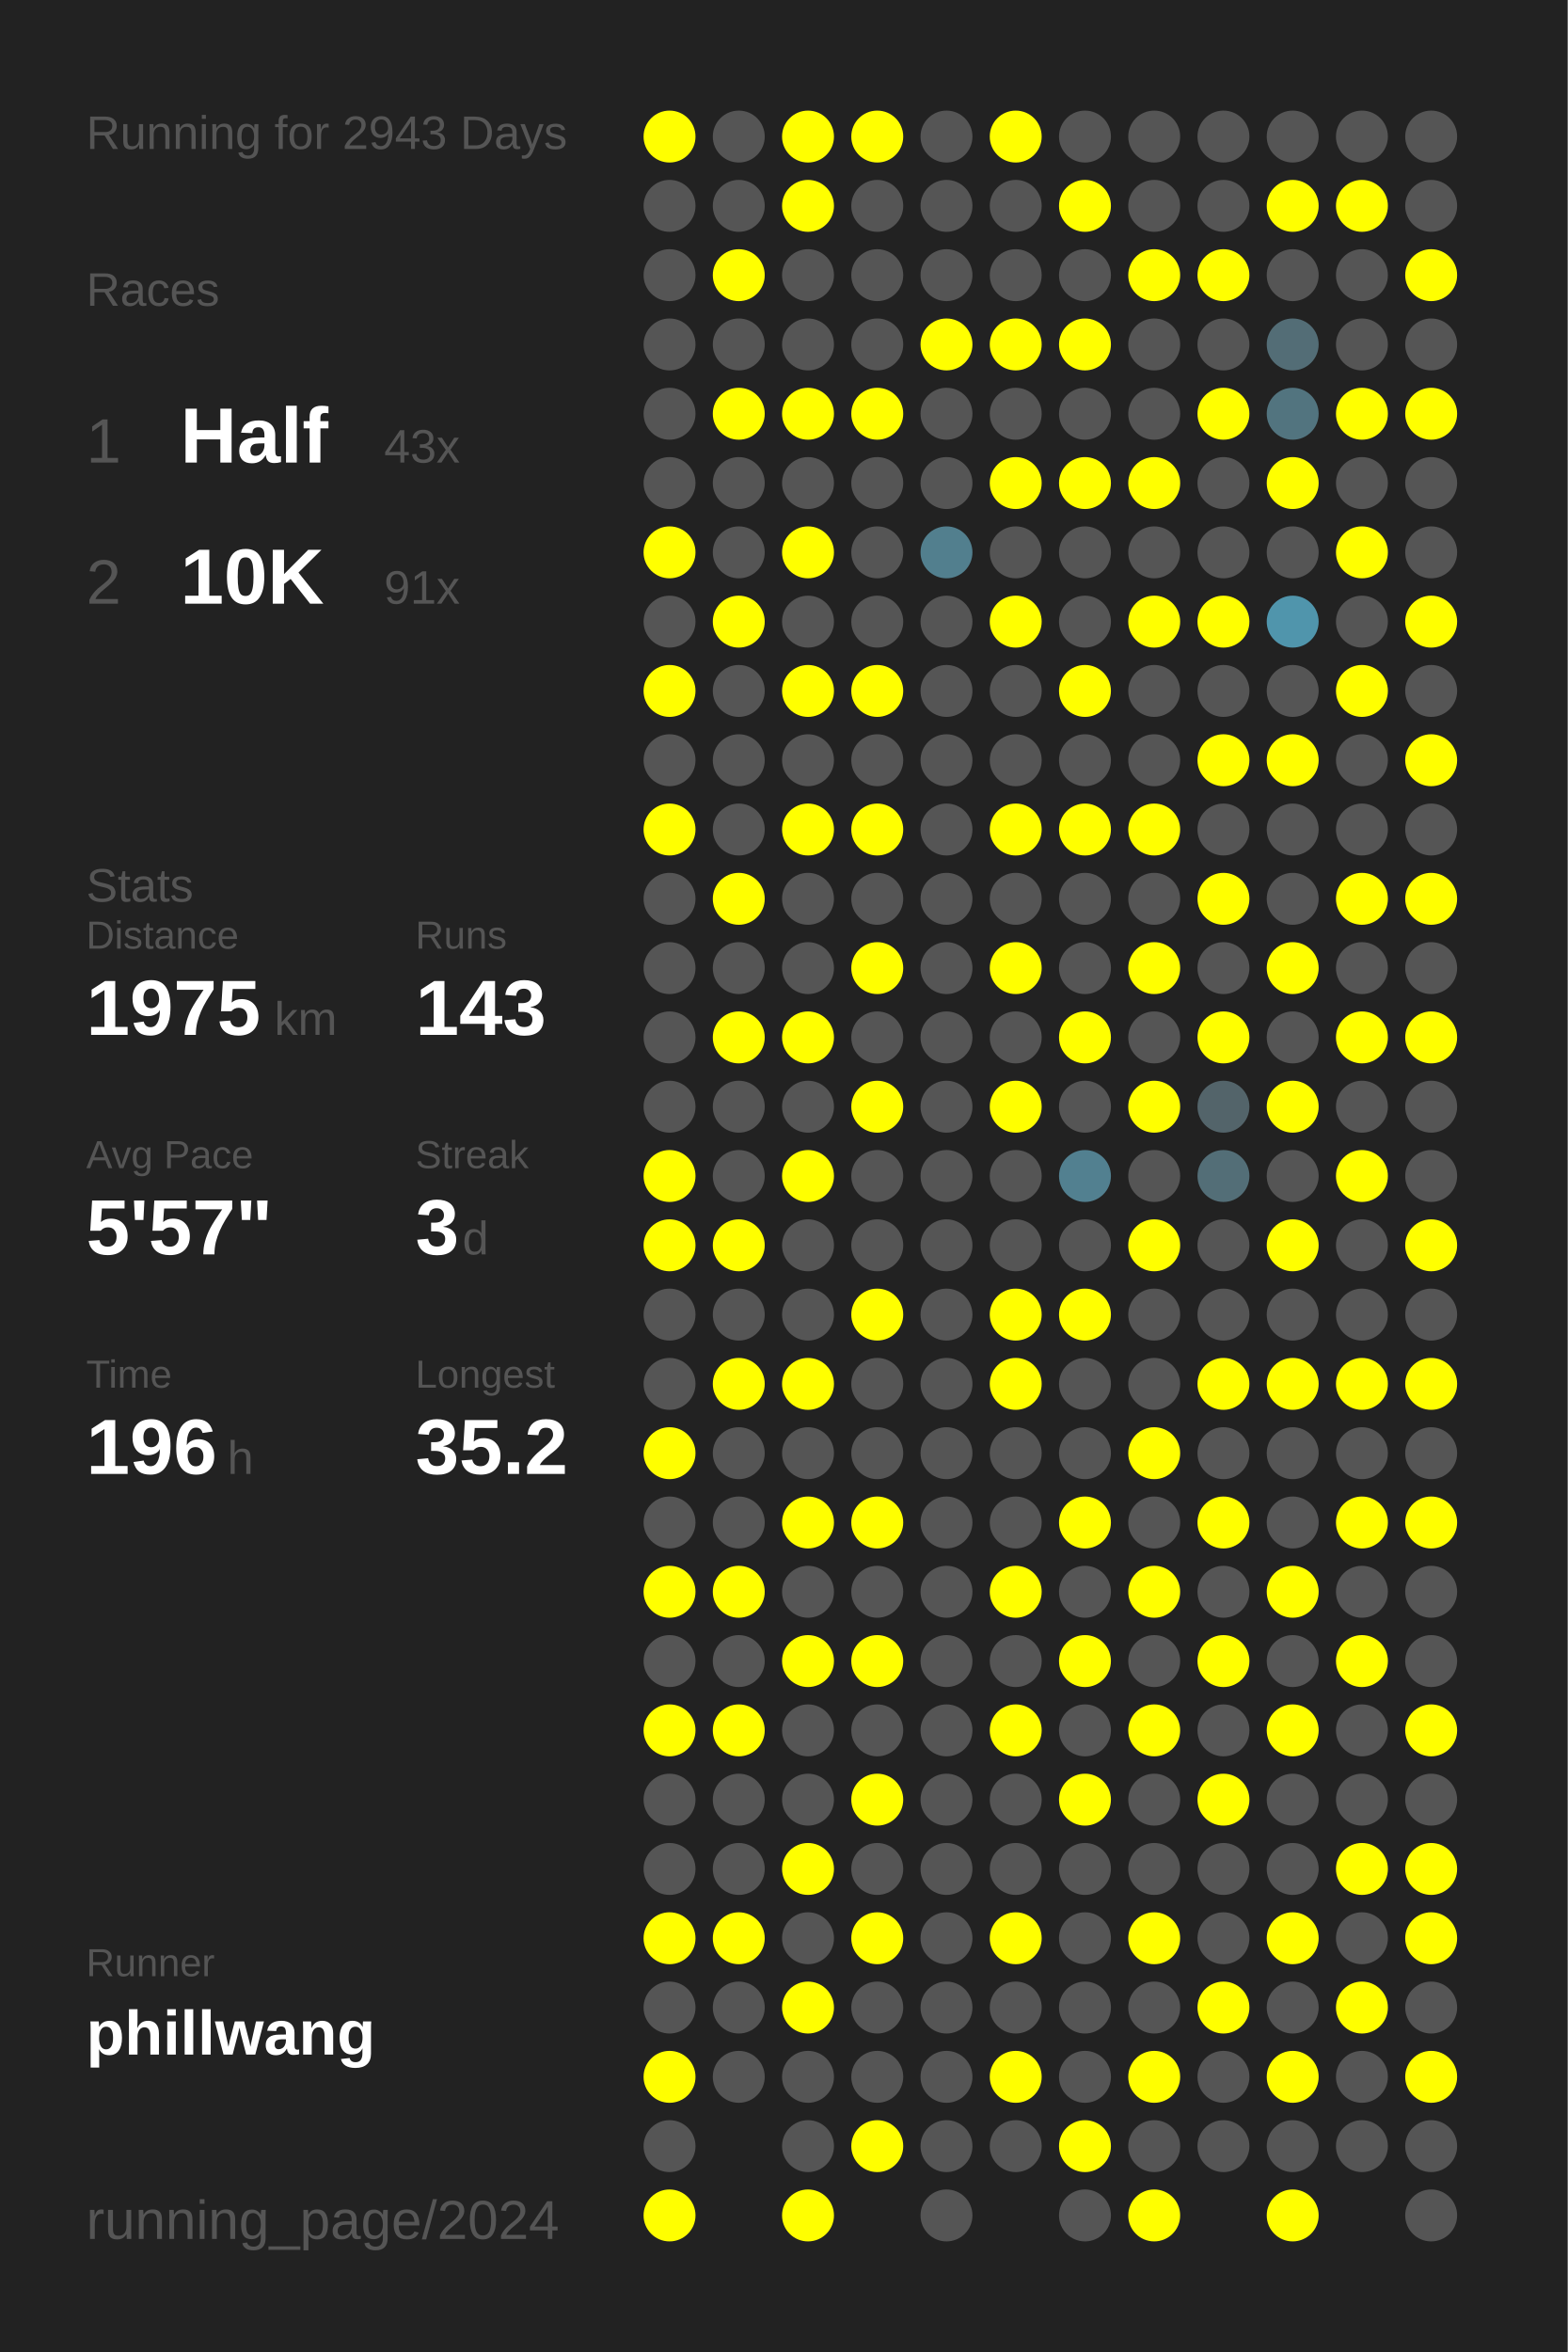
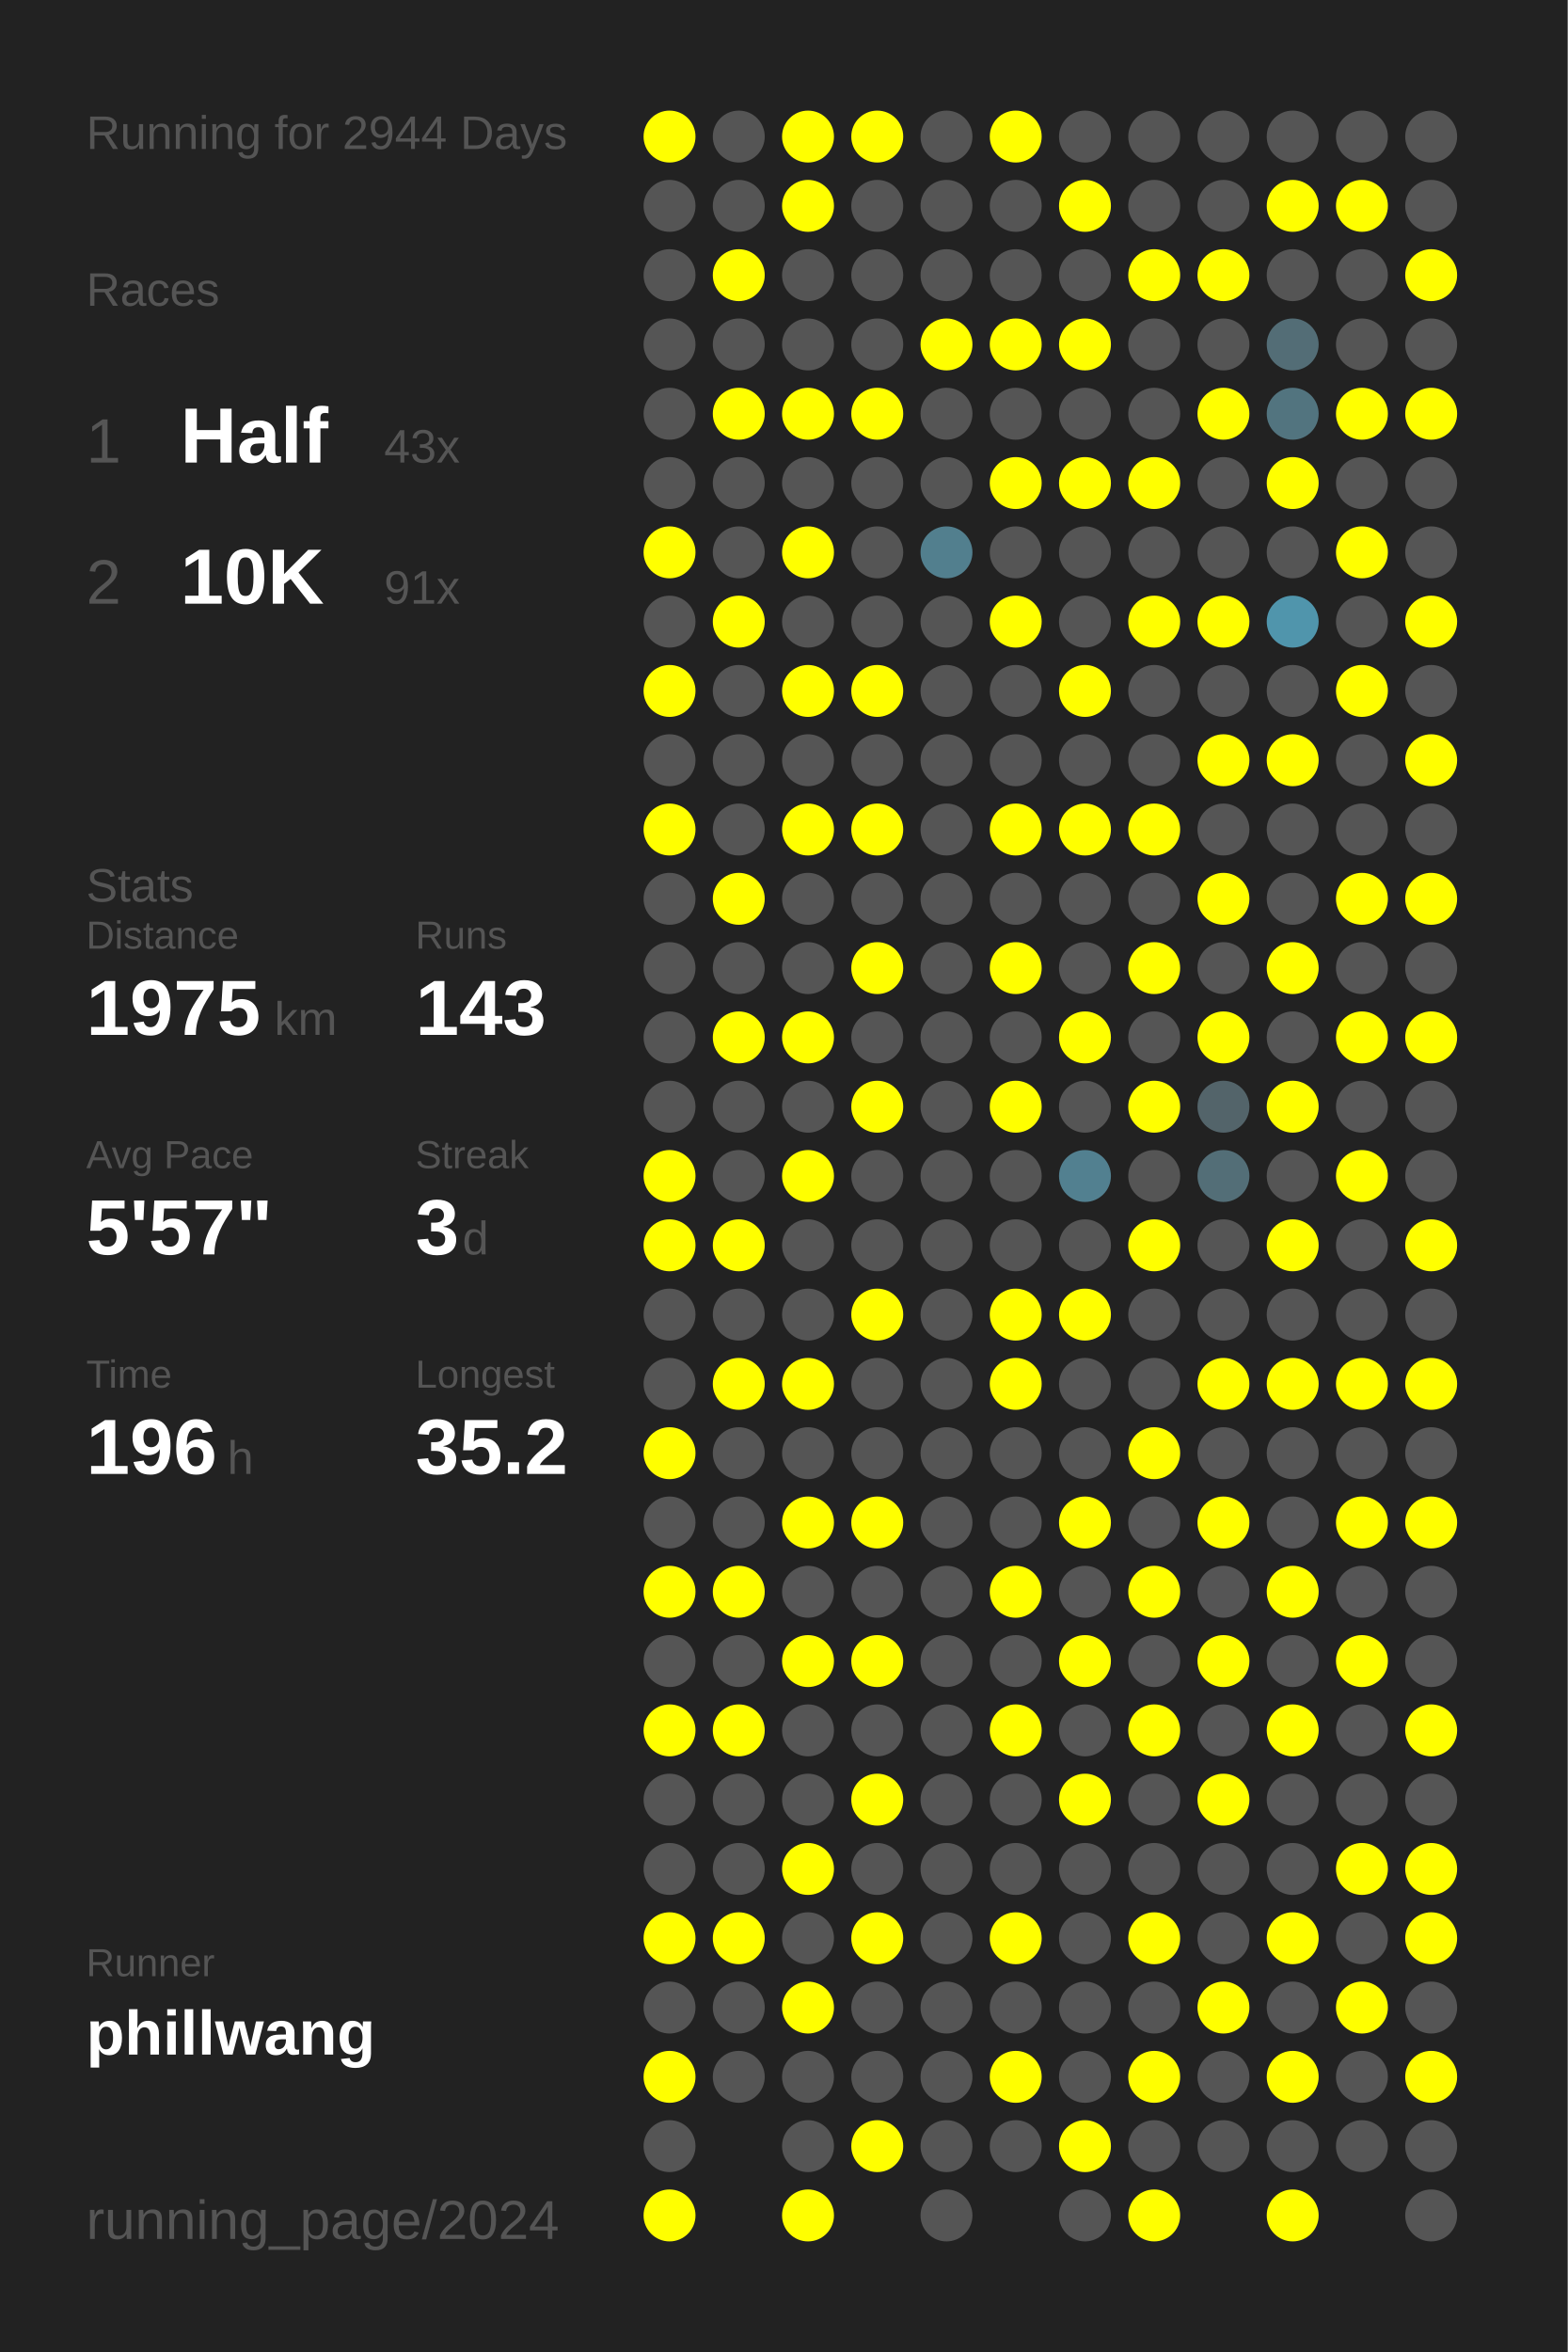
<svg xmlns="http://www.w3.org/2000/svg" baseProfile="full" height="300mm" version="1.1" viewBox="0,0,200,300" width="200mm">
  <defs />
  <rect fill="#222222" height="300" width="200" x="0" y="0" />
-   <text fill="#555555" style="font-size:6px; font-family:Arial;" x="11" y="19">Running for 2943 Days</text>
+   <text fill="#555555" style="font-size:6px; font-family:Arial;" x="11" y="19">Running for 2944 Days</text>
  <text fill="#555555" style="font-size:6px; font-family:Arial;" x="11" y="39">Races</text>
  <text fill="#555555" style="font-size:8px; font-family:Arial;" x="11" y="59">1</text>
  <text fill="#FFFFFF" style="font-size:10px; font-family:Arial; font-weight:bold;" x="23" y="59">Half</text>
  <text fill="#555555" style="font-size:6px; font-family:Arial;" x="49" y="59">43x</text>
  <text fill="#555555" style="font-size:8px; font-family:Arial;" x="11" y="77">2</text>
  <text fill="#FFFFFF" style="font-size:10px; font-family:Arial; font-weight:bold;" x="23" y="77">10K</text>
  <text fill="#555555" style="font-size:6px; font-family:Arial;" x="49" y="77">91x</text>
  <text fill="#555555" style="font-size:6px; font-family:Arial;" x="11" y="115">Stats</text>
  <text fill="#555555" style="font-size:5px; font-family:Arial;" x="11" y="121">Distance</text>
  <text fill="#FFFFFF" style="font-size:10px; font-family:Arial; font-weight:bold;" x="11" y="132">1975</text>
  <text fill="#555555" style="font-size:6px; font-family:Arial;" x="35" y="132">km</text>
  <text fill="#555555" style="font-size:5px; font-family:Arial;" x="53" y="121">Runs</text>
  <text fill="#FFFFFF" style="font-size:10px; font-family:Arial; font-weight:bold;" x="53" y="132">143</text>
  <text fill="#555555" style="font-size:5px; font-family:Arial;" x="11" y="149">Avg Pace</text>
  <text fill="#FFFFFF" style="font-size:10px; font-family:Arial; font-weight:bold;" x="11" y="160">5'57"</text>
  <text fill="#555555" style="font-size:5px; font-family:Arial;" x="53" y="149">Streak</text>
  <text fill="#FFFFFF" style="font-size:10px; font-family:Arial; font-weight:bold;" x="53" y="160">3</text>
  <text fill="#555555" style="font-size:6px; font-family:Arial;" x="59" y="160">d</text>
  <text fill="#555555" style="font-size:5px; font-family:Arial;" x="11" y="177">Time</text>
  <text fill="#FFFFFF" style="font-size:10px; font-family:Arial; font-weight:bold;" x="11" y="188">196</text>
  <text fill="#555555" style="font-size:6px; font-family:Arial;" x="29" y="188">h</text>
  <text fill="#555555" style="font-size:5px; font-family:Arial;" x="53" y="177">Longest</text>
  <text fill="#FFFFFF" style="font-size:10px; font-family:Arial; font-weight:bold;" x="53" y="188">35.2</text>
  <text fill="#555555" style="font-size:5px; font-family:Arial;" x="11" y="252.065">Runner</text>
  <text fill="#FFFFFF" style="font-size:8px; font-family:Arial; font-weight:bold;" x="11" y="262.065">phillwang</text>
  <text fill="#555555" style="font-size:7px; font-family:Arial;" x="11" y="285.581">running_page/2024</text>
  <circle cx="85.417" cy="17.419" fill="#FFFF00" r="3.312" />
  <circle cx="85.417" cy="26.258" fill="#555555" r="3.312" />
  <circle cx="85.417" cy="35.097" fill="#555555" r="3.312" />
  <circle cx="85.417" cy="43.935" fill="#555555" r="3.312" />
  <circle cx="85.417" cy="52.774" fill="#555555" r="3.312" />
  <circle cx="85.417" cy="61.613" fill="#555555" r="3.312" />
  <circle cx="85.417" cy="70.452" fill="#FFFF00" r="3.312" />
  <circle cx="85.417" cy="79.29" fill="#555555" r="3.312" />
  <circle cx="85.417" cy="88.129" fill="#FFFF00" r="3.312" />
  <circle cx="85.417" cy="96.968" fill="#555555" r="3.312" />
  <circle cx="85.417" cy="105.806" fill="#FFFF00" r="3.312" />
  <circle cx="85.417" cy="114.645" fill="#555555" r="3.312" />
  <circle cx="85.417" cy="123.484" fill="#555555" r="3.312" />
  <circle cx="85.417" cy="132.323" fill="#555555" r="3.312" />
  <circle cx="85.417" cy="141.161" fill="#555555" r="3.312" />
  <circle cx="85.417" cy="150" fill="#FFFF00" r="3.312" />
  <circle cx="85.417" cy="158.839" fill="#FFFF00" r="3.312" />
  <circle cx="85.417" cy="167.677" fill="#555555" r="3.312" />
  <circle cx="85.417" cy="176.516" fill="#555555" r="3.312" />
  <circle cx="85.417" cy="185.355" fill="#FFFF00" r="3.312" />
  <circle cx="85.417" cy="194.194" fill="#555555" r="3.312" />
  <circle cx="85.417" cy="203.032" fill="#FFFF00" r="3.312" />
  <circle cx="85.417" cy="211.871" fill="#555555" r="3.312" />
  <circle cx="85.417" cy="220.71" fill="#FFFF00" r="3.312" />
  <circle cx="85.417" cy="229.548" fill="#555555" r="3.312" />
  <circle cx="85.417" cy="238.387" fill="#555555" r="3.312" />
  <circle cx="85.417" cy="247.226" fill="#FFFF00" r="3.312" />
  <circle cx="85.417" cy="256.065" fill="#555555" r="3.312" />
  <circle cx="85.417" cy="264.903" fill="#FFFF00" r="3.312" />
  <circle cx="85.417" cy="273.742" fill="#555555" r="3.312" />
  <circle cx="85.417" cy="282.581" fill="#FFFF00" r="3.312" />
  <circle cx="94.25" cy="17.419" fill="#555555" r="3.312" />
  <circle cx="94.25" cy="26.258" fill="#555555" r="3.312" />
  <circle cx="94.25" cy="35.097" fill="#FFFF00" r="3.312" />
  <circle cx="94.25" cy="43.935" fill="#555555" r="3.312" />
  <circle cx="94.25" cy="52.774" fill="#FFFF00" r="3.312" />
  <circle cx="94.25" cy="61.613" fill="#555555" r="3.312" />
  <circle cx="94.25" cy="70.452" fill="#555555" r="3.312" />
  <circle cx="94.25" cy="79.29" fill="#FFFF00" r="3.312" />
  <circle cx="94.25" cy="88.129" fill="#555555" r="3.312" />
  <circle cx="94.25" cy="96.968" fill="#555555" r="3.312" />
  <circle cx="94.25" cy="105.806" fill="#555555" r="3.312" />
  <circle cx="94.25" cy="114.645" fill="#FFFF00" r="3.312" />
  <circle cx="94.25" cy="123.484" fill="#555555" r="3.312" />
  <circle cx="94.25" cy="132.323" fill="#FFFF00" r="3.312" />
  <circle cx="94.25" cy="141.161" fill="#555555" r="3.312" />
  <circle cx="94.25" cy="150" fill="#555555" r="3.312" />
  <circle cx="94.25" cy="158.839" fill="#FFFF00" r="3.312" />
  <circle cx="94.25" cy="167.677" fill="#555555" r="3.312" />
  <circle cx="94.25" cy="176.516" fill="#FFFF00" r="3.312" />
  <circle cx="94.25" cy="185.355" fill="#555555" r="3.312" />
  <circle cx="94.25" cy="194.194" fill="#555555" r="3.312" />
  <circle cx="94.25" cy="203.032" fill="#FFFF00" r="3.312" />
  <circle cx="94.25" cy="211.871" fill="#555555" r="3.312" />
  <circle cx="94.25" cy="220.71" fill="#FFFF00" r="3.312" />
  <circle cx="94.25" cy="229.548" fill="#555555" r="3.312" />
  <circle cx="94.25" cy="238.387" fill="#555555" r="3.312" />
  <circle cx="94.25" cy="247.226" fill="#FFFF00" r="3.312" />
  <circle cx="94.25" cy="256.065" fill="#555555" r="3.312" />
  <circle cx="94.25" cy="264.903" fill="#555555" r="3.312" />
  <circle cx="103.083" cy="17.419" fill="#FFFF00" r="3.312" />
  <circle cx="103.083" cy="26.258" fill="#FFFF00" r="3.312" />
  <circle cx="103.083" cy="35.097" fill="#555555" r="3.312" />
  <circle cx="103.083" cy="43.935" fill="#555555" r="3.312" />
  <circle cx="103.083" cy="52.774" fill="#FFFF00" r="3.312" />
  <circle cx="103.083" cy="61.613" fill="#555555" r="3.312" />
  <circle cx="103.083" cy="70.452" fill="#FFFF00" r="3.312" />
  <circle cx="103.083" cy="79.29" fill="#555555" r="3.312" />
  <circle cx="103.083" cy="88.129" fill="#FFFF00" r="3.312" />
  <circle cx="103.083" cy="96.968" fill="#555555" r="3.312" />
  <circle cx="103.083" cy="105.806" fill="#FFFF00" r="3.312" />
  <circle cx="103.083" cy="114.645" fill="#555555" r="3.312" />
  <circle cx="103.083" cy="123.484" fill="#555555" r="3.312" />
  <circle cx="103.083" cy="132.323" fill="#FFFF00" r="3.312" />
  <circle cx="103.083" cy="141.161" fill="#555555" r="3.312" />
  <circle cx="103.083" cy="150" fill="#FFFF00" r="3.312" />
  <circle cx="103.083" cy="158.839" fill="#555555" r="3.312" />
  <circle cx="103.083" cy="167.677" fill="#555555" r="3.312" />
  <circle cx="103.083" cy="176.516" fill="#FFFF00" r="3.312" />
  <circle cx="103.083" cy="185.355" fill="#555555" r="3.312" />
  <circle cx="103.083" cy="194.194" fill="#FFFF00" r="3.312" />
  <circle cx="103.083" cy="203.032" fill="#555555" r="3.312" />
  <circle cx="103.083" cy="211.871" fill="#FFFF00" r="3.312" />
  <circle cx="103.083" cy="220.71" fill="#555555" r="3.312" />
  <circle cx="103.083" cy="229.548" fill="#555555" r="3.312" />
  <circle cx="103.083" cy="238.387" fill="#FFFF00" r="3.312" />
  <circle cx="103.083" cy="247.226" fill="#555555" r="3.312" />
  <circle cx="103.083" cy="256.065" fill="#FFFF00" r="3.312" />
  <circle cx="103.083" cy="264.903" fill="#555555" r="3.312" />
  <circle cx="103.083" cy="273.742" fill="#555555" r="3.312" />
  <circle cx="103.083" cy="282.581" fill="#FFFF00" r="3.312" />
  <circle cx="111.917" cy="17.419" fill="#FFFF00" r="3.312" />
  <circle cx="111.917" cy="26.258" fill="#555555" r="3.312" />
  <circle cx="111.917" cy="35.097" fill="#555555" r="3.312" />
  <circle cx="111.917" cy="43.935" fill="#555555" r="3.312" />
  <circle cx="111.917" cy="52.774" fill="#FFFF00" r="3.312" />
  <circle cx="111.917" cy="61.613" fill="#555555" r="3.312" />
  <circle cx="111.917" cy="70.452" fill="#555555" r="3.312" />
  <circle cx="111.917" cy="79.29" fill="#555555" r="3.312" />
  <circle cx="111.917" cy="88.129" fill="#FFFF00" r="3.312" />
  <circle cx="111.917" cy="96.968" fill="#555555" r="3.312" />
  <circle cx="111.917" cy="105.806" fill="#FFFF00" r="3.312" />
  <circle cx="111.917" cy="114.645" fill="#555555" r="3.312" />
  <circle cx="111.917" cy="123.484" fill="#FFFF00" r="3.312" />
  <circle cx="111.917" cy="132.323" fill="#555555" r="3.312" />
  <circle cx="111.917" cy="141.161" fill="#FFFF00" r="3.312" />
  <circle cx="111.917" cy="150" fill="#555555" r="3.312" />
  <circle cx="111.917" cy="158.839" fill="#555555" r="3.312" />
  <circle cx="111.917" cy="167.677" fill="#FFFF00" r="3.312" />
  <circle cx="111.917" cy="176.516" fill="#555555" r="3.312" />
  <circle cx="111.917" cy="185.355" fill="#555555" r="3.312" />
  <circle cx="111.917" cy="194.194" fill="#FFFF00" r="3.312" />
  <circle cx="111.917" cy="203.032" fill="#555555" r="3.312" />
  <circle cx="111.917" cy="211.871" fill="#FFFF00" r="3.312" />
  <circle cx="111.917" cy="220.71" fill="#555555" r="3.312" />
  <circle cx="111.917" cy="229.548" fill="#FFFF00" r="3.312" />
  <circle cx="111.917" cy="238.387" fill="#555555" r="3.312" />
  <circle cx="111.917" cy="247.226" fill="#FFFF00" r="3.312" />
  <circle cx="111.917" cy="256.065" fill="#555555" r="3.312" />
  <circle cx="111.917" cy="264.903" fill="#555555" r="3.312" />
  <circle cx="111.917" cy="273.742" fill="#FFFF00" r="3.312" />
  <circle cx="120.75" cy="17.419" fill="#555555" r="3.312" />
  <circle cx="120.75" cy="26.258" fill="#555555" r="3.312" />
  <circle cx="120.75" cy="35.097" fill="#555555" r="3.312" />
  <circle cx="120.75" cy="43.935" fill="#FFFF00" r="3.312" />
  <circle cx="120.75" cy="52.774" fill="#555555" r="3.312" />
  <circle cx="120.75" cy="61.613" fill="#555555" r="3.312" />
  <circle cx="120.75" cy="70.452" fill="#527f8e" r="3.312" />
  <circle cx="120.75" cy="79.29" fill="#555555" r="3.312" />
  <circle cx="120.75" cy="88.129" fill="#555555" r="3.312" />
  <circle cx="120.75" cy="96.968" fill="#555555" r="3.312" />
  <circle cx="120.75" cy="105.806" fill="#555555" r="3.312" />
  <circle cx="120.75" cy="114.645" fill="#555555" r="3.312" />
  <circle cx="120.75" cy="123.484" fill="#555555" r="3.312" />
  <circle cx="120.75" cy="132.323" fill="#555555" r="3.312" />
  <circle cx="120.75" cy="141.161" fill="#555555" r="3.312" />
  <circle cx="120.75" cy="150" fill="#555555" r="3.312" />
  <circle cx="120.75" cy="158.839" fill="#555555" r="3.312" />
  <circle cx="120.75" cy="167.677" fill="#555555" r="3.312" />
  <circle cx="120.75" cy="176.516" fill="#555555" r="3.312" />
  <circle cx="120.75" cy="185.355" fill="#555555" r="3.312" />
  <circle cx="120.75" cy="194.194" fill="#555555" r="3.312" />
  <circle cx="120.75" cy="203.032" fill="#555555" r="3.312" />
  <circle cx="120.75" cy="211.871" fill="#555555" r="3.312" />
  <circle cx="120.75" cy="220.71" fill="#555555" r="3.312" />
  <circle cx="120.75" cy="229.548" fill="#555555" r="3.312" />
  <circle cx="120.75" cy="238.387" fill="#555555" r="3.312" />
  <circle cx="120.75" cy="247.226" fill="#555555" r="3.312" />
  <circle cx="120.75" cy="256.065" fill="#555555" r="3.312" />
  <circle cx="120.75" cy="264.903" fill="#555555" r="3.312" />
  <circle cx="120.75" cy="273.742" fill="#555555" r="3.312" />
  <circle cx="120.75" cy="282.581" fill="#555555" r="3.312" />
  <circle cx="129.583" cy="17.419" fill="#FFFF00" r="3.312" />
  <circle cx="129.583" cy="26.258" fill="#555555" r="3.312" />
  <circle cx="129.583" cy="35.097" fill="#555555" r="3.312" />
  <circle cx="129.583" cy="43.935" fill="#FFFF00" r="3.312" />
  <circle cx="129.583" cy="52.774" fill="#555555" r="3.312" />
  <circle cx="129.583" cy="61.613" fill="#FFFF00" r="3.312" />
  <circle cx="129.583" cy="70.452" fill="#555555" r="3.312" />
  <circle cx="129.583" cy="79.29" fill="#FFFF00" r="3.312" />
  <circle cx="129.583" cy="88.129" fill="#555555" r="3.312" />
  <circle cx="129.583" cy="96.968" fill="#555555" r="3.312" />
  <circle cx="129.583" cy="105.806" fill="#FFFF00" r="3.312" />
  <circle cx="129.583" cy="114.645" fill="#555555" r="3.312" />
  <circle cx="129.583" cy="123.484" fill="#FFFF00" r="3.312" />
  <circle cx="129.583" cy="132.323" fill="#555555" r="3.312" />
  <circle cx="129.583" cy="141.161" fill="#FFFF00" r="3.312" />
  <circle cx="129.583" cy="150" fill="#555555" r="3.312" />
  <circle cx="129.583" cy="158.839" fill="#555555" r="3.312" />
  <circle cx="129.583" cy="167.677" fill="#FFFF00" r="3.312" />
  <circle cx="129.583" cy="176.516" fill="#FFFF00" r="3.312" />
  <circle cx="129.583" cy="185.355" fill="#555555" r="3.312" />
  <circle cx="129.583" cy="194.194" fill="#555555" r="3.312" />
  <circle cx="129.583" cy="203.032" fill="#FFFF00" r="3.312" />
  <circle cx="129.583" cy="211.871" fill="#555555" r="3.312" />
  <circle cx="129.583" cy="220.71" fill="#FFFF00" r="3.312" />
  <circle cx="129.583" cy="229.548" fill="#555555" r="3.312" />
  <circle cx="129.583" cy="238.387" fill="#555555" r="3.312" />
  <circle cx="129.583" cy="247.226" fill="#FFFF00" r="3.312" />
  <circle cx="129.583" cy="256.065" fill="#555555" r="3.312" />
  <circle cx="129.583" cy="264.903" fill="#FFFF00" r="3.312" />
  <circle cx="129.583" cy="273.742" fill="#555555" r="3.312" />
  <circle cx="138.417" cy="17.419" fill="#555555" r="3.312" />
  <circle cx="138.417" cy="26.258" fill="#FFFF00" r="3.312" />
  <circle cx="138.417" cy="35.097" fill="#555555" r="3.312" />
  <circle cx="138.417" cy="43.935" fill="#FFFF00" r="3.312" />
  <circle cx="138.417" cy="52.774" fill="#555555" r="3.312" />
  <circle cx="138.417" cy="61.613" fill="#FFFF00" r="3.312" />
  <circle cx="138.417" cy="70.452" fill="#555555" r="3.312" />
  <circle cx="138.417" cy="79.29" fill="#555555" r="3.312" />
  <circle cx="138.417" cy="88.129" fill="#FFFF00" r="3.312" />
  <circle cx="138.417" cy="96.968" fill="#555555" r="3.312" />
  <circle cx="138.417" cy="105.806" fill="#FFFF00" r="3.312" />
  <circle cx="138.417" cy="114.645" fill="#555555" r="3.312" />
  <circle cx="138.417" cy="123.484" fill="#555555" r="3.312" />
  <circle cx="138.417" cy="132.323" fill="#FFFF00" r="3.312" />
  <circle cx="138.417" cy="141.161" fill="#555555" r="3.312" />
  <circle cx="138.417" cy="150" fill="#528090" r="3.312" />
  <circle cx="138.417" cy="158.839" fill="#555555" r="3.312" />
  <circle cx="138.417" cy="167.677" fill="#FFFF00" r="3.312" />
  <circle cx="138.417" cy="176.516" fill="#555555" r="3.312" />
  <circle cx="138.417" cy="185.355" fill="#555555" r="3.312" />
  <circle cx="138.417" cy="194.194" fill="#FFFF00" r="3.312" />
  <circle cx="138.417" cy="203.032" fill="#555555" r="3.312" />
  <circle cx="138.417" cy="211.871" fill="#FFFF00" r="3.312" />
  <circle cx="138.417" cy="220.71" fill="#555555" r="3.312" />
  <circle cx="138.417" cy="229.548" fill="#FFFF00" r="3.312" />
  <circle cx="138.417" cy="238.387" fill="#555555" r="3.312" />
  <circle cx="138.417" cy="247.226" fill="#555555" r="3.312" />
  <circle cx="138.417" cy="256.065" fill="#555555" r="3.312" />
  <circle cx="138.417" cy="264.903" fill="#555555" r="3.312" />
  <circle cx="138.417" cy="273.742" fill="#FFFF00" r="3.312" />
  <circle cx="138.417" cy="282.581" fill="#555555" r="3.312" />
  <circle cx="147.25" cy="17.419" fill="#555555" r="3.312" />
  <circle cx="147.25" cy="26.258" fill="#555555" r="3.312" />
  <circle cx="147.25" cy="35.097" fill="#FFFF00" r="3.312" />
  <circle cx="147.25" cy="43.935" fill="#555555" r="3.312" />
  <circle cx="147.25" cy="52.774" fill="#555555" r="3.312" />
  <circle cx="147.25" cy="61.613" fill="#FFFF00" r="3.312" />
  <circle cx="147.25" cy="70.452" fill="#555555" r="3.312" />
  <circle cx="147.25" cy="79.29" fill="#FFFF00" r="3.312" />
  <circle cx="147.25" cy="88.129" fill="#555555" r="3.312" />
  <circle cx="147.25" cy="96.968" fill="#555555" r="3.312" />
  <circle cx="147.25" cy="105.806" fill="#FFFF00" r="3.312" />
  <circle cx="147.25" cy="114.645" fill="#555555" r="3.312" />
  <circle cx="147.25" cy="123.484" fill="#FFFF00" r="3.312" />
  <circle cx="147.25" cy="132.323" fill="#555555" r="3.312" />
  <circle cx="147.25" cy="141.161" fill="#FFFF00" r="3.312" />
  <circle cx="147.25" cy="150" fill="#555555" r="3.312" />
  <circle cx="147.25" cy="158.839" fill="#FFFF00" r="3.312" />
  <circle cx="147.25" cy="167.677" fill="#555555" r="3.312" />
  <circle cx="147.25" cy="176.516" fill="#555555" r="3.312" />
  <circle cx="147.25" cy="185.355" fill="#FFFF00" r="3.312" />
  <circle cx="147.25" cy="194.194" fill="#555555" r="3.312" />
  <circle cx="147.25" cy="203.032" fill="#FFFF00" r="3.312" />
  <circle cx="147.25" cy="211.871" fill="#555555" r="3.312" />
  <circle cx="147.25" cy="220.71" fill="#FFFF00" r="3.312" />
  <circle cx="147.25" cy="229.548" fill="#555555" r="3.312" />
  <circle cx="147.25" cy="238.387" fill="#555555" r="3.312" />
  <circle cx="147.25" cy="247.226" fill="#FFFF00" r="3.312" />
  <circle cx="147.25" cy="256.065" fill="#555555" r="3.312" />
  <circle cx="147.25" cy="264.903" fill="#FFFF00" r="3.312" />
  <circle cx="147.25" cy="273.742" fill="#555555" r="3.312" />
  <circle cx="147.25" cy="282.581" fill="#FFFF00" r="3.312" />
  <circle cx="156.083" cy="17.419" fill="#555555" r="3.312" />
  <circle cx="156.083" cy="26.258" fill="#555555" r="3.312" />
  <circle cx="156.083" cy="35.097" fill="#FFFF00" r="3.312" />
  <circle cx="156.083" cy="43.935" fill="#555555" r="3.312" />
  <circle cx="156.083" cy="52.774" fill="#FFFF00" r="3.312" />
  <circle cx="156.083" cy="61.613" fill="#555555" r="3.312" />
  <circle cx="156.083" cy="70.452" fill="#555555" r="3.312" />
  <circle cx="156.083" cy="79.29" fill="#FFFF00" r="3.312" />
  <circle cx="156.083" cy="88.129" fill="#555555" r="3.312" />
  <circle cx="156.083" cy="96.968" fill="#FFFF00" r="3.312" />
  <circle cx="156.083" cy="105.806" fill="#555555" r="3.312" />
  <circle cx="156.083" cy="114.645" fill="#FFFF00" r="3.312" />
  <circle cx="156.083" cy="123.484" fill="#555555" r="3.312" />
  <circle cx="156.083" cy="132.323" fill="#FFFF00" r="3.312" />
  <circle cx="156.083" cy="141.161" fill="#53646a" r="3.312" />
  <circle cx="156.083" cy="150" fill="#536e77" r="3.312" />
  <circle cx="156.083" cy="158.839" fill="#555555" r="3.312" />
  <circle cx="156.083" cy="167.677" fill="#555555" r="3.312" />
  <circle cx="156.083" cy="176.516" fill="#FFFF00" r="3.312" />
  <circle cx="156.083" cy="185.355" fill="#555555" r="3.312" />
  <circle cx="156.083" cy="194.194" fill="#FFFF00" r="3.312" />
  <circle cx="156.083" cy="203.032" fill="#555555" r="3.312" />
  <circle cx="156.083" cy="211.871" fill="#FFFF00" r="3.312" />
  <circle cx="156.083" cy="220.71" fill="#555555" r="3.312" />
  <circle cx="156.083" cy="229.548" fill="#FFFF00" r="3.312" />
  <circle cx="156.083" cy="238.387" fill="#555555" r="3.312" />
  <circle cx="156.083" cy="247.226" fill="#555555" r="3.312" />
  <circle cx="156.083" cy="256.065" fill="#FFFF00" r="3.312" />
  <circle cx="156.083" cy="264.903" fill="#555555" r="3.312" />
  <circle cx="156.083" cy="273.742" fill="#555555" r="3.312" />
  <circle cx="164.917" cy="17.419" fill="#555555" r="3.312" />
  <circle cx="164.917" cy="26.258" fill="#FFFF00" r="3.312" />
  <circle cx="164.917" cy="35.097" fill="#555555" r="3.312" />
  <circle cx="164.917" cy="43.935" fill="#536d76" r="3.312" />
  <circle cx="164.917" cy="52.774" fill="#52747f" r="3.312" />
  <circle cx="164.917" cy="61.613" fill="#FFFF00" r="3.312" />
  <circle cx="164.917" cy="70.452" fill="#555555" r="3.312" />
  <circle cx="164.917" cy="79.29" fill="#5095ac" r="3.312" />
  <circle cx="164.917" cy="88.129" fill="#555555" r="3.312" />
  <circle cx="164.917" cy="96.968" fill="#FFFF00" r="3.312" />
  <circle cx="164.917" cy="105.806" fill="#555555" r="3.312" />
  <circle cx="164.917" cy="114.645" fill="#555555" r="3.312" />
  <circle cx="164.917" cy="123.484" fill="#FFFF00" r="3.312" />
  <circle cx="164.917" cy="132.323" fill="#555555" r="3.312" />
  <circle cx="164.917" cy="141.161" fill="#FFFF00" r="3.312" />
  <circle cx="164.917" cy="150" fill="#555555" r="3.312" />
  <circle cx="164.917" cy="158.839" fill="#FFFF00" r="3.312" />
  <circle cx="164.917" cy="167.677" fill="#555555" r="3.312" />
  <circle cx="164.917" cy="176.516" fill="#FFFF00" r="3.312" />
  <circle cx="164.917" cy="185.355" fill="#555555" r="3.312" />
  <circle cx="164.917" cy="194.194" fill="#555555" r="3.312" />
  <circle cx="164.917" cy="203.032" fill="#FFFF00" r="3.312" />
  <circle cx="164.917" cy="211.871" fill="#555555" r="3.312" />
  <circle cx="164.917" cy="220.71" fill="#FFFF00" r="3.312" />
  <circle cx="164.917" cy="229.548" fill="#555555" r="3.312" />
  <circle cx="164.917" cy="238.387" fill="#555555" r="3.312" />
  <circle cx="164.917" cy="247.226" fill="#FFFF00" r="3.312" />
  <circle cx="164.917" cy="256.065" fill="#555555" r="3.312" />
  <circle cx="164.917" cy="264.903" fill="#FFFF00" r="3.312" />
  <circle cx="164.917" cy="273.742" fill="#555555" r="3.312" />
  <circle cx="164.917" cy="282.581" fill="#FFFF00" r="3.312" />
  <circle cx="173.75" cy="17.419" fill="#555555" r="3.312" />
  <circle cx="173.75" cy="26.258" fill="#FFFF00" r="3.312" />
  <circle cx="173.75" cy="35.097" fill="#555555" r="3.312" />
  <circle cx="173.75" cy="43.935" fill="#555555" r="3.312" />
  <circle cx="173.75" cy="52.774" fill="#FFFF00" r="3.312" />
  <circle cx="173.75" cy="61.613" fill="#555555" r="3.312" />
  <circle cx="173.75" cy="70.452" fill="#FFFF00" r="3.312" />
  <circle cx="173.75" cy="79.29" fill="#555555" r="3.312" />
  <circle cx="173.75" cy="88.129" fill="#FFFF00" r="3.312" />
  <circle cx="173.75" cy="96.968" fill="#555555" r="3.312" />
  <circle cx="173.75" cy="105.806" fill="#555555" r="3.312" />
  <circle cx="173.75" cy="114.645" fill="#FFFF00" r="3.312" />
  <circle cx="173.75" cy="123.484" fill="#555555" r="3.312" />
  <circle cx="173.75" cy="132.323" fill="#FFFF00" r="3.312" />
  <circle cx="173.75" cy="141.161" fill="#555555" r="3.312" />
  <circle cx="173.75" cy="150" fill="#FFFF00" r="3.312" />
  <circle cx="173.75" cy="158.839" fill="#555555" r="3.312" />
  <circle cx="173.75" cy="167.677" fill="#555555" r="3.312" />
  <circle cx="173.75" cy="176.516" fill="#FFFF00" r="3.312" />
  <circle cx="173.75" cy="185.355" fill="#555555" r="3.312" />
  <circle cx="173.75" cy="194.194" fill="#FFFF00" r="3.312" />
  <circle cx="173.75" cy="203.032" fill="#555555" r="3.312" />
  <circle cx="173.75" cy="211.871" fill="#FFFF00" r="3.312" />
  <circle cx="173.75" cy="220.71" fill="#555555" r="3.312" />
  <circle cx="173.75" cy="229.548" fill="#555555" r="3.312" />
  <circle cx="173.75" cy="238.387" fill="#FFFF00" r="3.312" />
  <circle cx="173.75" cy="247.226" fill="#555555" r="3.312" />
  <circle cx="173.75" cy="256.065" fill="#FFFF00" r="3.312" />
  <circle cx="173.75" cy="264.903" fill="#555555" r="3.312" />
  <circle cx="173.75" cy="273.742" fill="#555555" r="3.312" />
  <circle cx="182.583" cy="17.419" fill="#555555" r="3.312" />
  <circle cx="182.583" cy="26.258" fill="#555555" r="3.312" />
  <circle cx="182.583" cy="35.097" fill="#FFFF00" r="3.312" />
  <circle cx="182.583" cy="43.935" fill="#555555" r="3.312" />
  <circle cx="182.583" cy="52.774" fill="#FFFF00" r="3.312" />
  <circle cx="182.583" cy="61.613" fill="#555555" r="3.312" />
  <circle cx="182.583" cy="70.452" fill="#555555" r="3.312" />
  <circle cx="182.583" cy="79.29" fill="#FFFF00" r="3.312" />
  <circle cx="182.583" cy="88.129" fill="#555555" r="3.312" />
  <circle cx="182.583" cy="96.968" fill="#FFFF00" r="3.312" />
  <circle cx="182.583" cy="105.806" fill="#555555" r="3.312" />
  <circle cx="182.583" cy="114.645" fill="#FFFF00" r="3.312" />
  <circle cx="182.583" cy="123.484" fill="#555555" r="3.312" />
  <circle cx="182.583" cy="132.323" fill="#FFFF00" r="3.312" />
  <circle cx="182.583" cy="141.161" fill="#555555" r="3.312" />
  <circle cx="182.583" cy="150" fill="#555555" r="3.312" />
  <circle cx="182.583" cy="158.839" fill="#FFFF00" r="3.312" />
  <circle cx="182.583" cy="167.677" fill="#555555" r="3.312" />
  <circle cx="182.583" cy="176.516" fill="#FFFF00" r="3.312" />
  <circle cx="182.583" cy="185.355" fill="#555555" r="3.312" />
  <circle cx="182.583" cy="194.194" fill="#FFFF00" r="3.312" />
  <circle cx="182.583" cy="203.032" fill="#555555" r="3.312" />
  <circle cx="182.583" cy="211.871" fill="#555555" r="3.312" />
  <circle cx="182.583" cy="220.71" fill="#FFFF00" r="3.312" />
  <circle cx="182.583" cy="229.548" fill="#555555" r="3.312" />
  <circle cx="182.583" cy="238.387" fill="#FFFF00" r="3.312" />
  <circle cx="182.583" cy="247.226" fill="#FFFF00" r="3.312" />
  <circle cx="182.583" cy="256.065" fill="#555555" r="3.312" />
  <circle cx="182.583" cy="264.903" fill="#FFFF00" r="3.312" />
  <circle cx="182.583" cy="273.742" fill="#555555" r="3.312" />
  <circle cx="182.583" cy="282.581" fill="#555555" r="3.312" />
</svg>
